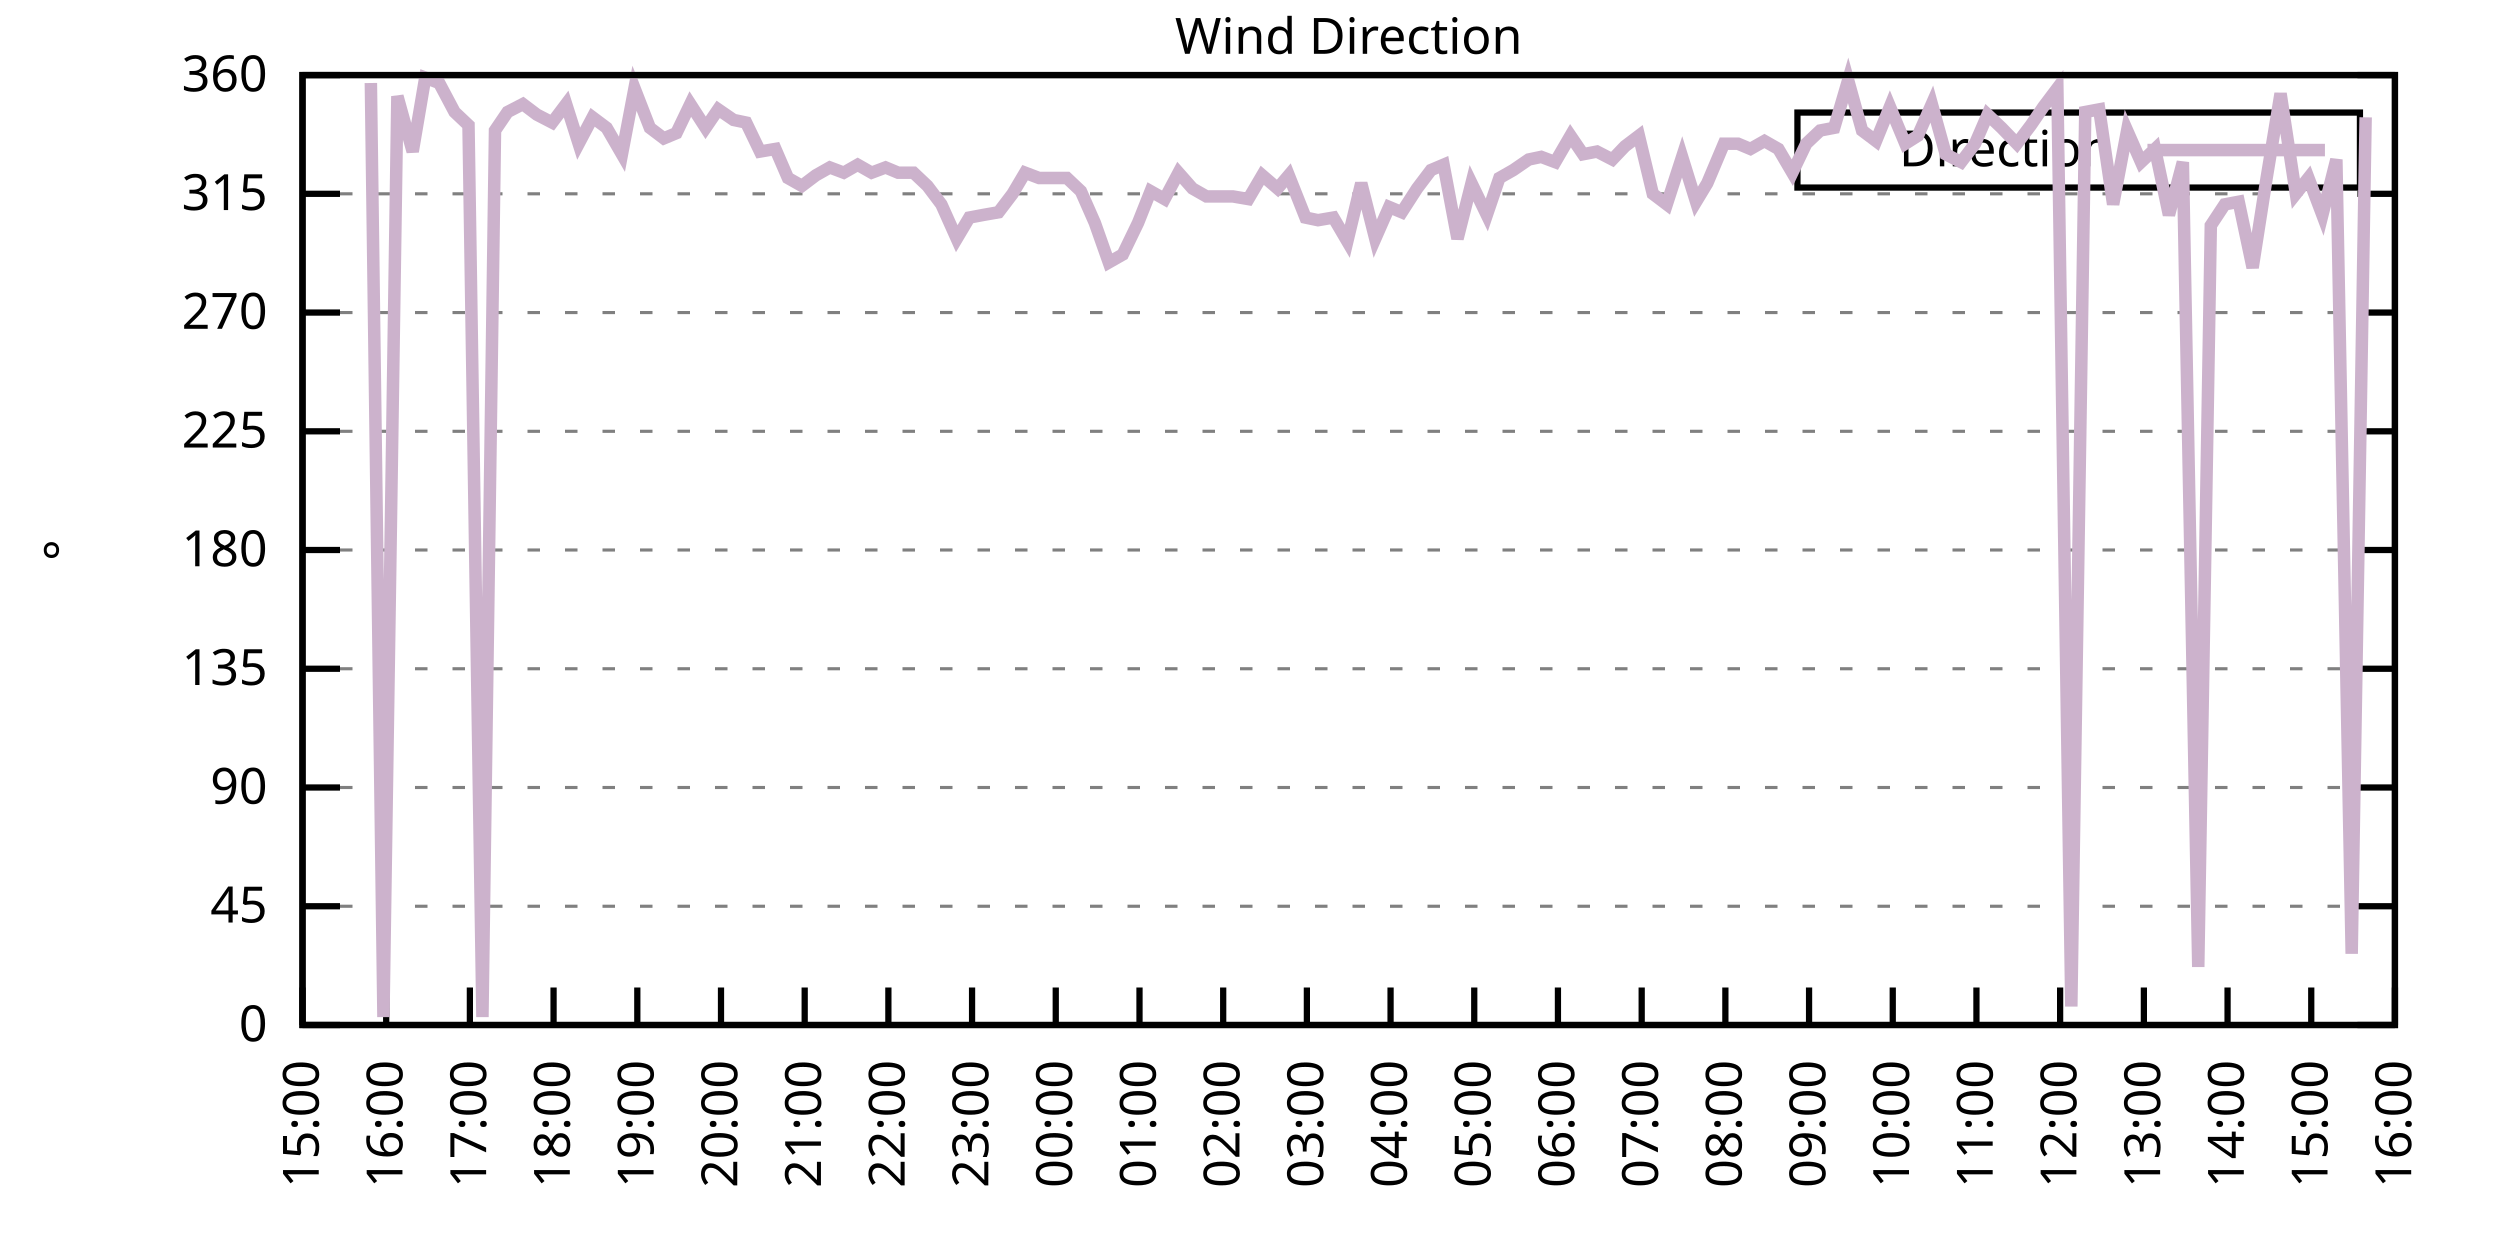
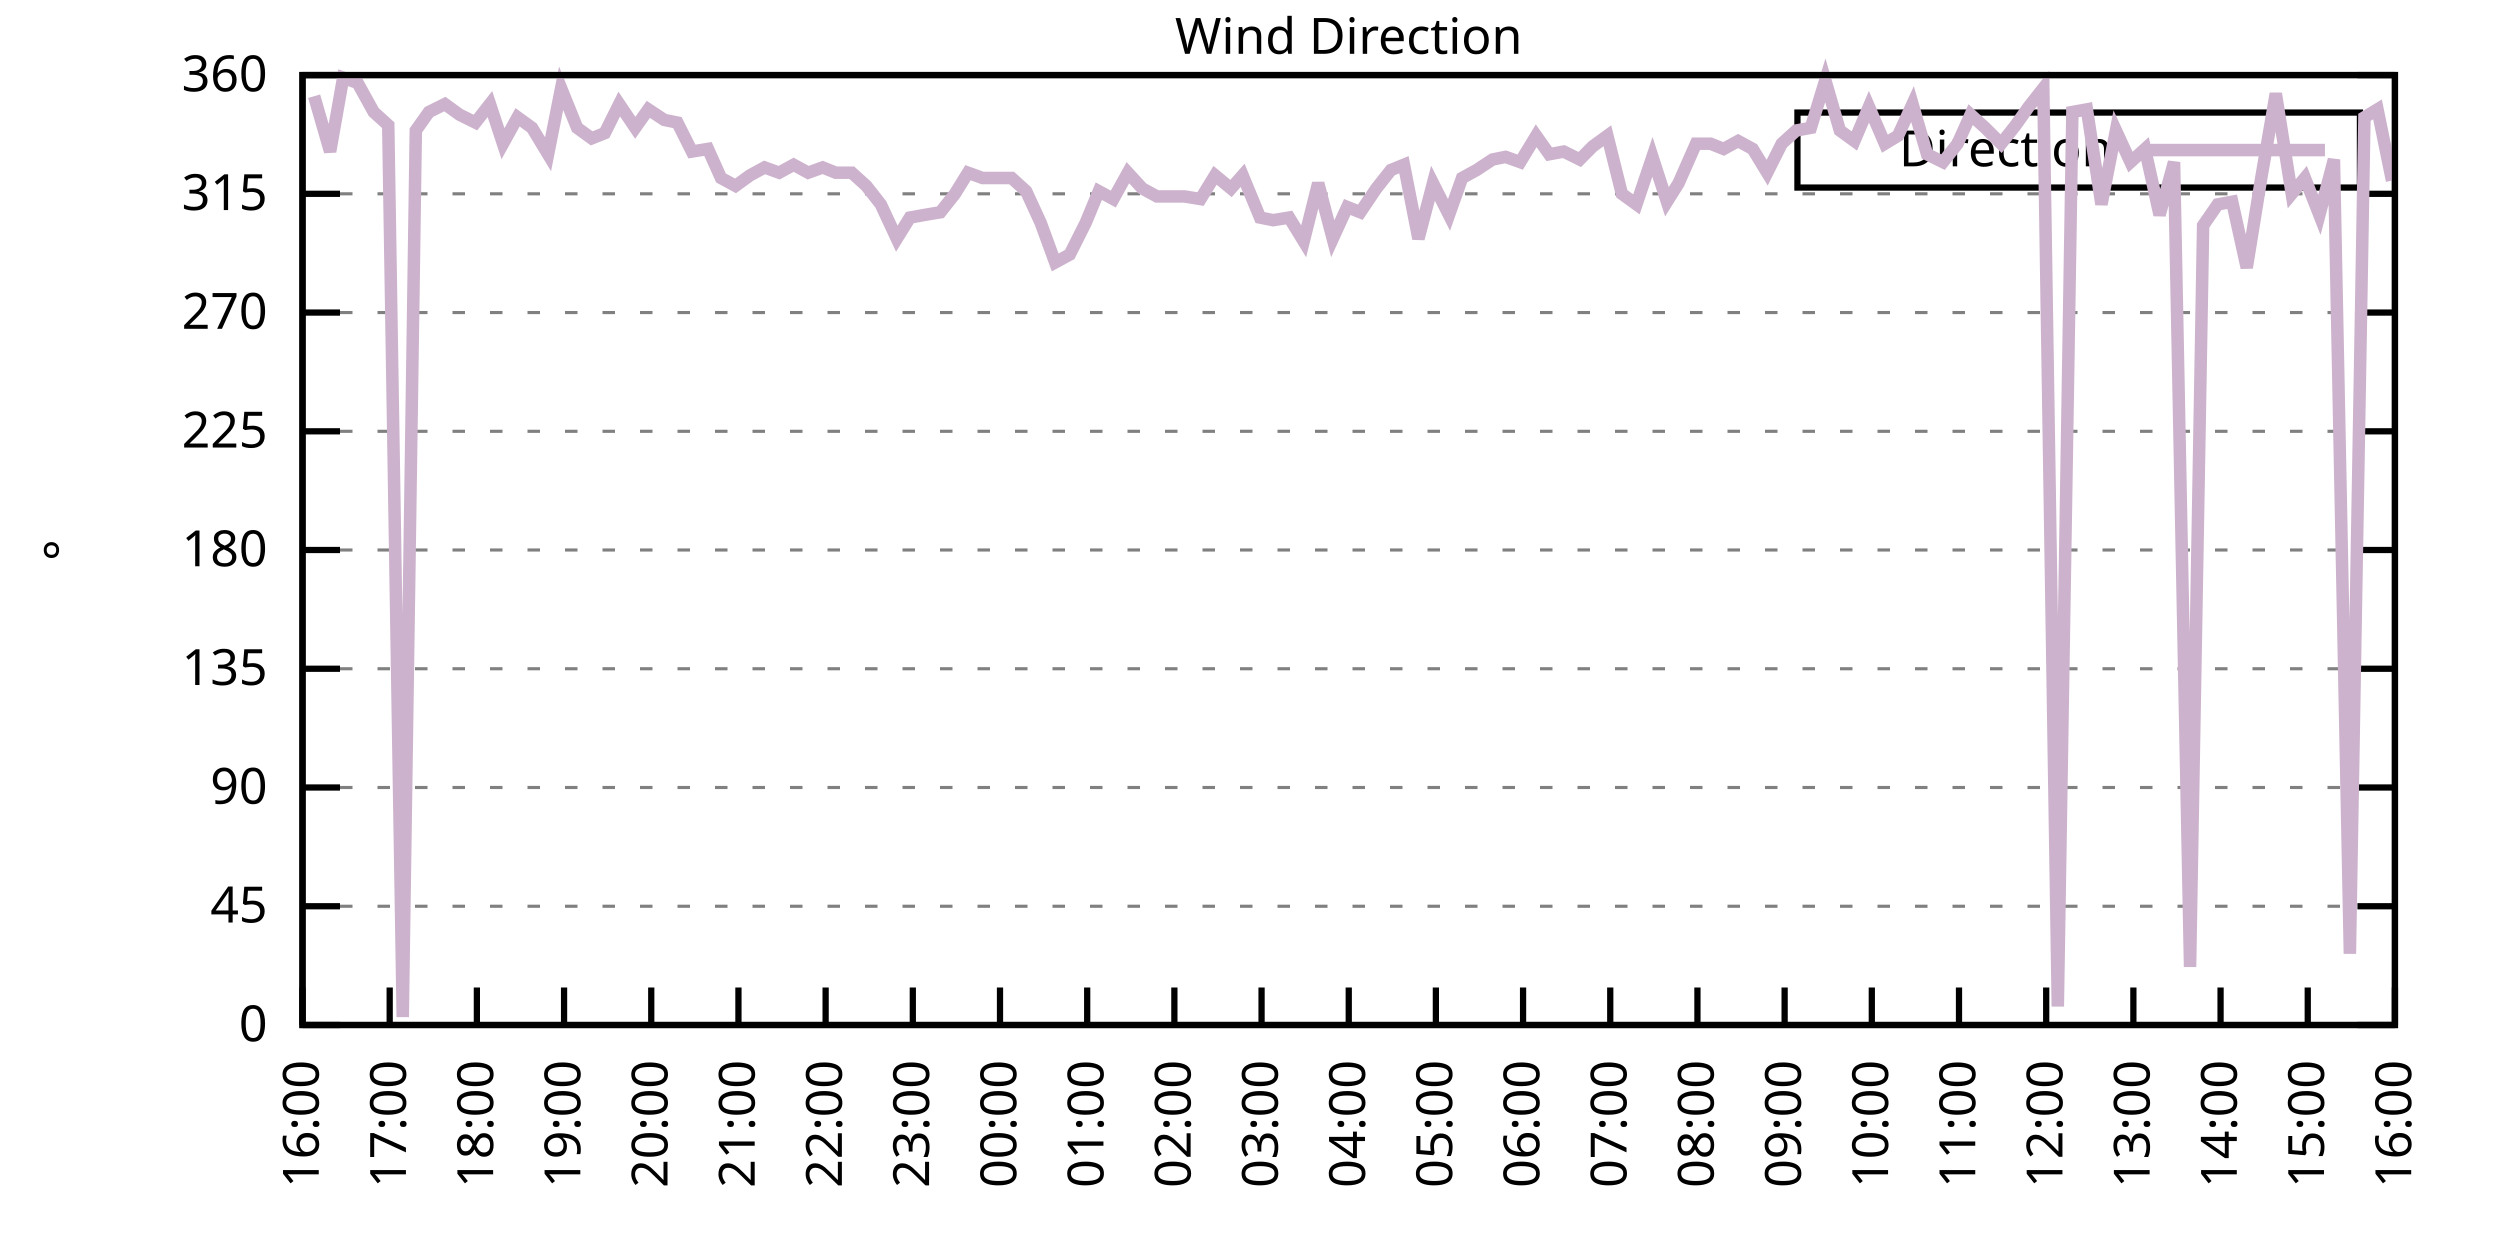
<svg xmlns="http://www.w3.org/2000/svg" xmlns:xlink="http://www.w3.org/1999/xlink" width="400" height="200" viewBox="0 0 400 200">
  <g id="gnuplot_canvas">
    <rect x="0" y="0" width="400" height="200" fill="none" />
    <defs>
      <circle id="gpDot" r="0.5" stroke-width="0.5" stroke="currentColor" />
      <path id="gpPt0" stroke-width="0.333" stroke="currentColor" d="M-1,0 h2 M0,-1 v2" />
      <path id="gpPt1" stroke-width="0.333" stroke="currentColor" d="M-1,-1 L1,1 M1,-1 L-1,1" />
      <path id="gpPt2" stroke-width="0.333" stroke="currentColor" d="M-1,0 L1,0 M0,-1 L0,1 M-1,-1 L1,1 M-1,1 L1,-1" />
      <rect id="gpPt3" stroke-width="0.333" stroke="currentColor" x="-1" y="-1" width="2" height="2" />
      <rect id="gpPt4" stroke-width="0.333" stroke="currentColor" fill="currentColor" x="-1" y="-1" width="2" height="2" />
      <circle id="gpPt5" stroke-width="0.333" stroke="currentColor" cx="0" cy="0" r="1" />
      <use xlink:href="#gpPt5" id="gpPt6" fill="currentColor" stroke="none" />
      <path id="gpPt7" stroke-width="0.333" stroke="currentColor" d="M0,-1.33 L-1.33,0.67 L1.33,0.67 z" />
      <use xlink:href="#gpPt7" id="gpPt8" fill="currentColor" stroke="none" />
      <use xlink:href="#gpPt7" id="gpPt9" stroke="currentColor" transform="rotate(180)" />
      <use xlink:href="#gpPt9" id="gpPt10" fill="currentColor" stroke="none" />
      <use xlink:href="#gpPt3" id="gpPt11" stroke="currentColor" transform="rotate(45)" />
      <use xlink:href="#gpPt11" id="gpPt12" fill="currentColor" stroke="none" />
      <path id="gpPt13" stroke-width="0.333" stroke="currentColor" d="M0,1.330 L1.265,0.411 L0.782,-1.067 L-0.782,-1.076 L-1.265,0.411 z" />
      <use xlink:href="#gpPt13" id="gpPt14" fill="currentColor" stroke="none" />
      <filter id="textbox" filterUnits="objectBoundingBox" x="0" y="0" height="1" width="1">
        <feFlood flood-color="white" flood-opacity="1" result="bgnd" />
        <feComposite in="SourceGraphic" in2="bgnd" operator="atop" />
      </filter>
      <filter id="greybox" filterUnits="objectBoundingBox" x="0" y="0" height="1" width="1">
        <feFlood flood-color="lightgrey" flood-opacity="1" result="grey" />
        <feComposite in="SourceGraphic" in2="grey" operator="atop" />
      </filter>
    </defs>
    <g fill="none" color="white" stroke="currentColor" stroke-width="1.00" stroke-linecap="butt" stroke-linejoin="miter">
</g>
    <g fill="none" color="black" stroke="currentColor" stroke-width="1.00" stroke-linecap="butt" stroke-linejoin="miter">
      <g stroke="none" shape-rendering="crispEdges">
        <polygon fill="rgb(255, 255, 255)" points="48.40,164.00 383.18,164.00 383.18,12.02 48.40,12.02 " />
      </g>
    </g>
    <g fill="none" color="black" stroke="currentColor" stroke-width="1.00" stroke-linecap="butt" stroke-linejoin="miter">
</g>
    <g fill="none" color="black" stroke="black" stroke-width="0.50" stroke-linecap="butt" stroke-linejoin="miter">
</g>
    <g fill="none" color="gray" stroke="currentColor" stroke-width="0.50" stroke-linecap="butt" stroke-linejoin="miter">
      <path stroke="gray" stroke-dasharray="2,4" class="gridline" d="M48.40,164.00 L383.19,164.00  " />
    </g>
    <g fill="none" color="gray" stroke="gray" stroke-width="1.00" stroke-linecap="butt" stroke-linejoin="miter">
</g>
    <g fill="none" color="black" stroke="currentColor" stroke-width="1.00" stroke-linecap="butt" stroke-linejoin="miter">
      <path stroke="black" d="M48.40,164.00 L54.40,164.00 M383.19,164.00 L377.19,164.00  " />
      <g transform="translate(42.80,166.60)" stroke="none" fill="black" font-family="Sans" font-size="8.00" text-anchor="end">
        <text>
          <tspan font-family="Sans"> 0</tspan>
        </text>
      </g>
    </g>
    <g fill="none" color="black" stroke="currentColor" stroke-width="1.00" stroke-linecap="butt" stroke-linejoin="miter">
</g>
    <g fill="none" color="black" stroke="black" stroke-width="0.50" stroke-linecap="butt" stroke-linejoin="miter">
</g>
    <g fill="none" color="gray" stroke="currentColor" stroke-width="0.50" stroke-linecap="butt" stroke-linejoin="miter">
      <path stroke="gray" stroke-dasharray="2,4" class="gridline" d="M48.40,145.00 L383.19,145.00  " />
    </g>
    <g fill="none" color="gray" stroke="gray" stroke-width="1.00" stroke-linecap="butt" stroke-linejoin="miter">
</g>
    <g fill="none" color="black" stroke="currentColor" stroke-width="1.00" stroke-linecap="butt" stroke-linejoin="miter">
      <path stroke="black" d="M48.40,145.00 L54.40,145.00 M383.19,145.00 L377.19,145.00  " />
      <g transform="translate(42.80,147.60)" stroke="none" fill="black" font-family="Sans" font-size="8.00" text-anchor="end">
        <text>
          <tspan font-family="Sans"> 45</tspan>
        </text>
      </g>
    </g>
    <g fill="none" color="black" stroke="currentColor" stroke-width="1.00" stroke-linecap="butt" stroke-linejoin="miter">
</g>
    <g fill="none" color="black" stroke="black" stroke-width="0.50" stroke-linecap="butt" stroke-linejoin="miter">
</g>
    <g fill="none" color="gray" stroke="currentColor" stroke-width="0.50" stroke-linecap="butt" stroke-linejoin="miter">
      <path stroke="gray" stroke-dasharray="2,4" class="gridline" d="M48.40,126.00 L383.19,126.00  " />
    </g>
    <g fill="none" color="gray" stroke="gray" stroke-width="1.00" stroke-linecap="butt" stroke-linejoin="miter">
</g>
    <g fill="none" color="black" stroke="currentColor" stroke-width="1.00" stroke-linecap="butt" stroke-linejoin="miter">
      <path stroke="black" d="M48.40,126.00 L54.40,126.00 M383.19,126.00 L377.19,126.00  " />
      <g transform="translate(42.80,128.60)" stroke="none" fill="black" font-family="Sans" font-size="8.00" text-anchor="end">
        <text>
          <tspan font-family="Sans"> 90</tspan>
        </text>
      </g>
    </g>
    <g fill="none" color="black" stroke="currentColor" stroke-width="1.00" stroke-linecap="butt" stroke-linejoin="miter">
</g>
    <g fill="none" color="black" stroke="black" stroke-width="0.50" stroke-linecap="butt" stroke-linejoin="miter">
</g>
    <g fill="none" color="gray" stroke="currentColor" stroke-width="0.50" stroke-linecap="butt" stroke-linejoin="miter">
      <path stroke="gray" stroke-dasharray="2,4" class="gridline" d="M48.40,107.00 L383.19,107.00  " />
    </g>
    <g fill="none" color="gray" stroke="gray" stroke-width="1.00" stroke-linecap="butt" stroke-linejoin="miter">
</g>
    <g fill="none" color="black" stroke="currentColor" stroke-width="1.00" stroke-linecap="butt" stroke-linejoin="miter">
      <path stroke="black" d="M48.40,107.00 L54.40,107.00 M383.19,107.00 L377.19,107.00  " />
      <g transform="translate(42.80,109.60)" stroke="none" fill="black" font-family="Sans" font-size="8.00" text-anchor="end">
        <text>
          <tspan font-family="Sans"> 135</tspan>
        </text>
      </g>
    </g>
    <g fill="none" color="black" stroke="currentColor" stroke-width="1.00" stroke-linecap="butt" stroke-linejoin="miter">
</g>
    <g fill="none" color="black" stroke="black" stroke-width="0.50" stroke-linecap="butt" stroke-linejoin="miter">
</g>
    <g fill="none" color="gray" stroke="currentColor" stroke-width="0.50" stroke-linecap="butt" stroke-linejoin="miter">
      <path stroke="gray" stroke-dasharray="2,4" class="gridline" d="M48.40,88.00 L383.19,88.00  " />
    </g>
    <g fill="none" color="gray" stroke="gray" stroke-width="1.00" stroke-linecap="butt" stroke-linejoin="miter">
</g>
    <g fill="none" color="black" stroke="currentColor" stroke-width="1.00" stroke-linecap="butt" stroke-linejoin="miter">
      <path stroke="black" d="M48.40,88.00 L54.40,88.00 M383.19,88.00 L377.19,88.00  " />
      <g transform="translate(42.80,90.60)" stroke="none" fill="black" font-family="Sans" font-size="8.00" text-anchor="end">
        <text>
          <tspan font-family="Sans"> 180</tspan>
        </text>
      </g>
    </g>
    <g fill="none" color="black" stroke="currentColor" stroke-width="1.00" stroke-linecap="butt" stroke-linejoin="miter">
</g>
    <g fill="none" color="black" stroke="black" stroke-width="0.50" stroke-linecap="butt" stroke-linejoin="miter">
</g>
    <g fill="none" color="gray" stroke="currentColor" stroke-width="0.50" stroke-linecap="butt" stroke-linejoin="miter">
      <path stroke="gray" stroke-dasharray="2,4" class="gridline" d="M48.40,69.01 L383.19,69.01  " />
    </g>
    <g fill="none" color="gray" stroke="gray" stroke-width="1.00" stroke-linecap="butt" stroke-linejoin="miter">
</g>
    <g fill="none" color="black" stroke="currentColor" stroke-width="1.00" stroke-linecap="butt" stroke-linejoin="miter">
      <path stroke="black" d="M48.40,69.01 L54.40,69.01 M383.19,69.01 L377.19,69.01  " />
      <g transform="translate(42.80,71.61)" stroke="none" fill="black" font-family="Sans" font-size="8.00" text-anchor="end">
        <text>
          <tspan font-family="Sans"> 225</tspan>
        </text>
      </g>
    </g>
    <g fill="none" color="black" stroke="currentColor" stroke-width="1.00" stroke-linecap="butt" stroke-linejoin="miter">
</g>
    <g fill="none" color="black" stroke="black" stroke-width="0.50" stroke-linecap="butt" stroke-linejoin="miter">
</g>
    <g fill="none" color="gray" stroke="currentColor" stroke-width="0.50" stroke-linecap="butt" stroke-linejoin="miter">
      <path stroke="gray" stroke-dasharray="2,4" class="gridline" d="M48.40,50.01 L383.19,50.01  " />
    </g>
    <g fill="none" color="gray" stroke="gray" stroke-width="1.00" stroke-linecap="butt" stroke-linejoin="miter">
</g>
    <g fill="none" color="black" stroke="currentColor" stroke-width="1.00" stroke-linecap="butt" stroke-linejoin="miter">
      <path stroke="black" d="M48.40,50.01 L54.40,50.01 M383.19,50.01 L377.19,50.01  " />
      <g transform="translate(42.80,52.61)" stroke="none" fill="black" font-family="Sans" font-size="8.00" text-anchor="end">
        <text>
          <tspan font-family="Sans"> 270</tspan>
        </text>
      </g>
    </g>
    <g fill="none" color="black" stroke="currentColor" stroke-width="1.00" stroke-linecap="butt" stroke-linejoin="miter">
</g>
    <g fill="none" color="black" stroke="black" stroke-width="0.50" stroke-linecap="butt" stroke-linejoin="miter">
</g>
    <g fill="none" color="gray" stroke="currentColor" stroke-width="0.50" stroke-linecap="butt" stroke-linejoin="miter">
      <path stroke="gray" stroke-dasharray="2,4" class="gridline" d="M48.40,31.01 L383.19,31.01  " />
    </g>
    <g fill="none" color="gray" stroke="gray" stroke-width="1.00" stroke-linecap="butt" stroke-linejoin="miter">
</g>
    <g fill="none" color="black" stroke="currentColor" stroke-width="1.00" stroke-linecap="butt" stroke-linejoin="miter">
      <path stroke="black" d="M48.40,31.01 L54.40,31.01 M383.19,31.01 L377.19,31.01  " />
      <g transform="translate(42.80,33.61)" stroke="none" fill="black" font-family="Sans" font-size="8.00" text-anchor="end">
        <text>
          <tspan font-family="Sans"> 315</tspan>
        </text>
      </g>
    </g>
    <g fill="none" color="black" stroke="currentColor" stroke-width="1.00" stroke-linecap="butt" stroke-linejoin="miter">
</g>
    <g fill="none" color="black" stroke="black" stroke-width="0.50" stroke-linecap="butt" stroke-linejoin="miter">
</g>
    <g fill="none" color="gray" stroke="currentColor" stroke-width="0.50" stroke-linecap="butt" stroke-linejoin="miter">
      <path stroke="gray" stroke-dasharray="2,4" class="gridline" d="M48.40,12.01 L383.19,12.01  " />
    </g>
    <g fill="none" color="gray" stroke="gray" stroke-width="1.00" stroke-linecap="butt" stroke-linejoin="miter">
</g>
    <g fill="none" color="black" stroke="currentColor" stroke-width="1.00" stroke-linecap="butt" stroke-linejoin="miter">
      <path stroke="black" d="M48.40,12.01 L54.40,12.01 M383.19,12.01 L377.19,12.01  " />
      <g transform="translate(42.80,14.61)" stroke="none" fill="black" font-family="Sans" font-size="8.00" text-anchor="end">
        <text>
          <tspan font-family="Sans"> 360</tspan>
        </text>
      </g>
    </g>
    <g fill="none" color="black" stroke="currentColor" stroke-width="1.00" stroke-linecap="butt" stroke-linejoin="miter">
      <path stroke="black" d="M48.40,164.00 L48.40,158.00  " />
      <g transform="translate(51.00,169.60) rotate(270.00)" stroke="none" fill="black" font-family="Sans" font-size="8.00" text-anchor="end">
        <text>
-           <tspan font-family="Sans">15:00</tspan>
-         </text>
-       </g>
-     </g>
-     <g fill="none" color="black" stroke="currentColor" stroke-width="1.00" stroke-linecap="butt" stroke-linejoin="miter">
-       <path stroke="black" d="M61.79,164.00 L61.79,158.00  " />
-       <g transform="translate(64.39,169.60) rotate(270.00)" stroke="none" fill="black" font-family="Sans" font-size="8.00" text-anchor="end">
-         <text>
          <tspan font-family="Sans">16:00</tspan>
        </text>
      </g>
    </g>
    <g fill="none" color="black" stroke="currentColor" stroke-width="1.00" stroke-linecap="butt" stroke-linejoin="miter">
-       <path stroke="black" d="M75.18,164.00 L75.18,158.00  " />
-       <g transform="translate(77.78,169.60) rotate(270.00)" stroke="none" fill="black" font-family="Sans" font-size="8.00" text-anchor="end">
+       <path stroke="black" d="M62.35,164.00 L62.35,158.00  " />
+       <g transform="translate(64.95,169.60) rotate(270.00)" stroke="none" fill="black" font-family="Sans" font-size="8.00" text-anchor="end">
        <text>
          <tspan font-family="Sans">17:00</tspan>
        </text>
      </g>
    </g>
    <g fill="none" color="black" stroke="currentColor" stroke-width="1.00" stroke-linecap="butt" stroke-linejoin="miter">
-       <path stroke="black" d="M88.57,164.00 L88.57,158.00  " />
-       <g transform="translate(91.17,169.60) rotate(270.00)" stroke="none" fill="black" font-family="Sans" font-size="8.00" text-anchor="end">
+       <path stroke="black" d="M76.30,164.00 L76.30,158.00  " />
+       <g transform="translate(78.90,169.60) rotate(270.00)" stroke="none" fill="black" font-family="Sans" font-size="8.00" text-anchor="end">
        <text>
          <tspan font-family="Sans">18:00</tspan>
        </text>
      </g>
    </g>
    <g fill="none" color="black" stroke="currentColor" stroke-width="1.00" stroke-linecap="butt" stroke-linejoin="miter">
-       <path stroke="black" d="M101.97,164.00 L101.97,158.00  " />
-       <g transform="translate(104.57,169.60) rotate(270.00)" stroke="none" fill="black" font-family="Sans" font-size="8.00" text-anchor="end">
+       <path stroke="black" d="M90.25,164.00 L90.25,158.00  " />
+       <g transform="translate(92.85,169.60) rotate(270.00)" stroke="none" fill="black" font-family="Sans" font-size="8.00" text-anchor="end">
        <text>
          <tspan font-family="Sans">19:00</tspan>
        </text>
      </g>
    </g>
    <g fill="none" color="black" stroke="currentColor" stroke-width="1.00" stroke-linecap="butt" stroke-linejoin="miter">
-       <path stroke="black" d="M115.36,164.00 L115.36,158.00  " />
-       <g transform="translate(117.96,169.60) rotate(270.00)" stroke="none" fill="black" font-family="Sans" font-size="8.00" text-anchor="end">
+       <path stroke="black" d="M104.20,164.00 L104.20,158.00  " />
+       <g transform="translate(106.80,169.60) rotate(270.00)" stroke="none" fill="black" font-family="Sans" font-size="8.00" text-anchor="end">
        <text>
          <tspan font-family="Sans">20:00</tspan>
        </text>
      </g>
    </g>
    <g fill="none" color="black" stroke="currentColor" stroke-width="1.00" stroke-linecap="butt" stroke-linejoin="miter">
-       <path stroke="black" d="M128.75,164.00 L128.75,158.00  " />
-       <g transform="translate(131.35,169.60) rotate(270.00)" stroke="none" fill="black" font-family="Sans" font-size="8.00" text-anchor="end">
+       <path stroke="black" d="M118.15,164.00 L118.15,158.00  " />
+       <g transform="translate(120.75,169.60) rotate(270.00)" stroke="none" fill="black" font-family="Sans" font-size="8.00" text-anchor="end">
        <text>
          <tspan font-family="Sans">21:00</tspan>
        </text>
      </g>
    </g>
    <g fill="none" color="black" stroke="currentColor" stroke-width="1.00" stroke-linecap="butt" stroke-linejoin="miter">
-       <path stroke="black" d="M142.14,164.00 L142.14,158.00  " />
-       <g transform="translate(144.74,169.60) rotate(270.00)" stroke="none" fill="black" font-family="Sans" font-size="8.00" text-anchor="end">
+       <path stroke="black" d="M132.10,164.00 L132.10,158.00  " />
+       <g transform="translate(134.70,169.60) rotate(270.00)" stroke="none" fill="black" font-family="Sans" font-size="8.00" text-anchor="end">
        <text>
          <tspan font-family="Sans">22:00</tspan>
        </text>
      </g>
    </g>
    <g fill="none" color="black" stroke="currentColor" stroke-width="1.00" stroke-linecap="butt" stroke-linejoin="miter">
-       <path stroke="black" d="M155.53,164.00 L155.53,158.00  " />
-       <g transform="translate(158.13,169.60) rotate(270.00)" stroke="none" fill="black" font-family="Sans" font-size="8.00" text-anchor="end">
+       <path stroke="black" d="M146.05,164.00 L146.05,158.00  " />
+       <g transform="translate(148.65,169.60) rotate(270.00)" stroke="none" fill="black" font-family="Sans" font-size="8.00" text-anchor="end">
        <text>
          <tspan font-family="Sans">23:00</tspan>
        </text>
      </g>
    </g>
    <g fill="none" color="black" stroke="currentColor" stroke-width="1.00" stroke-linecap="butt" stroke-linejoin="miter">
-       <path stroke="black" d="M168.92,164.00 L168.92,158.00  " />
-       <g transform="translate(171.52,169.60) rotate(270.00)" stroke="none" fill="black" font-family="Sans" font-size="8.00" text-anchor="end">
+       <path stroke="black" d="M160.00,164.00 L160.00,158.00  " />
+       <g transform="translate(162.60,169.60) rotate(270.00)" stroke="none" fill="black" font-family="Sans" font-size="8.00" text-anchor="end">
        <text>
          <tspan font-family="Sans">00:00</tspan>
        </text>
      </g>
    </g>
    <g fill="none" color="black" stroke="currentColor" stroke-width="1.00" stroke-linecap="butt" stroke-linejoin="miter">
-       <path stroke="black" d="M182.32,164.00 L182.32,158.00  " />
-       <g transform="translate(184.92,169.60) rotate(270.00)" stroke="none" fill="black" font-family="Sans" font-size="8.00" text-anchor="end">
+       <path stroke="black" d="M173.95,164.00 L173.95,158.00  " />
+       <g transform="translate(176.55,169.60) rotate(270.00)" stroke="none" fill="black" font-family="Sans" font-size="8.00" text-anchor="end">
        <text>
          <tspan font-family="Sans">01:00</tspan>
        </text>
      </g>
    </g>
    <g fill="none" color="black" stroke="currentColor" stroke-width="1.00" stroke-linecap="butt" stroke-linejoin="miter">
-       <path stroke="black" d="M195.71,164.00 L195.71,158.00  " />
-       <g transform="translate(198.31,169.60) rotate(270.00)" stroke="none" fill="black" font-family="Sans" font-size="8.00" text-anchor="end">
+       <path stroke="black" d="M187.90,164.00 L187.90,158.00  " />
+       <g transform="translate(190.50,169.60) rotate(270.00)" stroke="none" fill="black" font-family="Sans" font-size="8.00" text-anchor="end">
        <text>
          <tspan font-family="Sans">02:00</tspan>
        </text>
      </g>
    </g>
    <g fill="none" color="black" stroke="currentColor" stroke-width="1.00" stroke-linecap="butt" stroke-linejoin="miter">
-       <path stroke="black" d="M209.10,164.00 L209.10,158.00  " />
-       <g transform="translate(211.70,169.60) rotate(270.00)" stroke="none" fill="black" font-family="Sans" font-size="8.00" text-anchor="end">
+       <path stroke="black" d="M201.85,164.00 L201.85,158.00  " />
+       <g transform="translate(204.45,169.60) rotate(270.00)" stroke="none" fill="black" font-family="Sans" font-size="8.00" text-anchor="end">
        <text>
          <tspan font-family="Sans">03:00</tspan>
        </text>
      </g>
    </g>
    <g fill="none" color="black" stroke="currentColor" stroke-width="1.00" stroke-linecap="butt" stroke-linejoin="miter">
-       <path stroke="black" d="M222.49,164.00 L222.49,158.00  " />
-       <g transform="translate(225.09,169.60) rotate(270.00)" stroke="none" fill="black" font-family="Sans" font-size="8.00" text-anchor="end">
+       <path stroke="black" d="M215.80,164.00 L215.80,158.00  " />
+       <g transform="translate(218.40,169.60) rotate(270.00)" stroke="none" fill="black" font-family="Sans" font-size="8.00" text-anchor="end">
        <text>
          <tspan font-family="Sans">04:00</tspan>
        </text>
      </g>
    </g>
    <g fill="none" color="black" stroke="currentColor" stroke-width="1.00" stroke-linecap="butt" stroke-linejoin="miter">
-       <path stroke="black" d="M235.88,164.00 L235.88,158.00  " />
-       <g transform="translate(238.48,169.60) rotate(270.00)" stroke="none" fill="black" font-family="Sans" font-size="8.00" text-anchor="end">
+       <path stroke="black" d="M229.74,164.00 L229.74,158.00  " />
+       <g transform="translate(232.34,169.60) rotate(270.00)" stroke="none" fill="black" font-family="Sans" font-size="8.00" text-anchor="end">
        <text>
          <tspan font-family="Sans">05:00</tspan>
        </text>
      </g>
    </g>
    <g fill="none" color="black" stroke="currentColor" stroke-width="1.00" stroke-linecap="butt" stroke-linejoin="miter">
-       <path stroke="black" d="M249.27,164.00 L249.27,158.00  " />
-       <g transform="translate(251.87,169.60) rotate(270.00)" stroke="none" fill="black" font-family="Sans" font-size="8.00" text-anchor="end">
+       <path stroke="black" d="M243.69,164.00 L243.69,158.00  " />
+       <g transform="translate(246.29,169.60) rotate(270.00)" stroke="none" fill="black" font-family="Sans" font-size="8.00" text-anchor="end">
        <text>
          <tspan font-family="Sans">06:00</tspan>
        </text>
      </g>
    </g>
    <g fill="none" color="black" stroke="currentColor" stroke-width="1.00" stroke-linecap="butt" stroke-linejoin="miter">
-       <path stroke="black" d="M262.67,164.00 L262.67,158.00  " />
-       <g transform="translate(265.27,169.60) rotate(270.00)" stroke="none" fill="black" font-family="Sans" font-size="8.00" text-anchor="end">
+       <path stroke="black" d="M257.64,164.00 L257.64,158.00  " />
+       <g transform="translate(260.24,169.60) rotate(270.00)" stroke="none" fill="black" font-family="Sans" font-size="8.00" text-anchor="end">
        <text>
          <tspan font-family="Sans">07:00</tspan>
        </text>
      </g>
    </g>
    <g fill="none" color="black" stroke="currentColor" stroke-width="1.00" stroke-linecap="butt" stroke-linejoin="miter">
-       <path stroke="black" d="M276.06,164.00 L276.06,158.00  " />
-       <g transform="translate(278.66,169.60) rotate(270.00)" stroke="none" fill="black" font-family="Sans" font-size="8.00" text-anchor="end">
+       <path stroke="black" d="M271.59,164.00 L271.59,158.00  " />
+       <g transform="translate(274.19,169.60) rotate(270.00)" stroke="none" fill="black" font-family="Sans" font-size="8.00" text-anchor="end">
        <text>
          <tspan font-family="Sans">08:00</tspan>
        </text>
      </g>
    </g>
    <g fill="none" color="black" stroke="currentColor" stroke-width="1.00" stroke-linecap="butt" stroke-linejoin="miter">
-       <path stroke="black" d="M289.45,164.00 L289.45,158.00  " />
-       <g transform="translate(292.05,169.60) rotate(270.00)" stroke="none" fill="black" font-family="Sans" font-size="8.00" text-anchor="end">
+       <path stroke="black" d="M285.54,164.00 L285.54,158.00  " />
+       <g transform="translate(288.14,169.60) rotate(270.00)" stroke="none" fill="black" font-family="Sans" font-size="8.00" text-anchor="end">
        <text>
          <tspan font-family="Sans">09:00</tspan>
        </text>
      </g>
    </g>
    <g fill="none" color="black" stroke="currentColor" stroke-width="1.00" stroke-linecap="butt" stroke-linejoin="miter">
-       <path stroke="black" d="M302.84,164.00 L302.84,158.00  " />
-       <g transform="translate(305.44,169.60) rotate(270.00)" stroke="none" fill="black" font-family="Sans" font-size="8.00" text-anchor="end">
+       <path stroke="black" d="M299.49,164.00 L299.49,158.00  " />
+       <g transform="translate(302.09,169.60) rotate(270.00)" stroke="none" fill="black" font-family="Sans" font-size="8.00" text-anchor="end">
        <text>
          <tspan font-family="Sans">10:00</tspan>
        </text>
      </g>
    </g>
    <g fill="none" color="black" stroke="currentColor" stroke-width="1.00" stroke-linecap="butt" stroke-linejoin="miter">
-       <path stroke="black" d="M316.23,164.00 L316.23,158.00  " />
-       <g transform="translate(318.83,169.60) rotate(270.00)" stroke="none" fill="black" font-family="Sans" font-size="8.00" text-anchor="end">
+       <path stroke="black" d="M313.44,164.00 L313.44,158.00  " />
+       <g transform="translate(316.04,169.60) rotate(270.00)" stroke="none" fill="black" font-family="Sans" font-size="8.00" text-anchor="end">
        <text>
          <tspan font-family="Sans">11:00</tspan>
        </text>
      </g>
    </g>
    <g fill="none" color="black" stroke="currentColor" stroke-width="1.00" stroke-linecap="butt" stroke-linejoin="miter">
-       <path stroke="black" d="M329.62,164.00 L329.62,158.00  " />
-       <g transform="translate(332.22,169.60) rotate(270.00)" stroke="none" fill="black" font-family="Sans" font-size="8.00" text-anchor="end">
+       <path stroke="black" d="M327.39,164.00 L327.39,158.00  " />
+       <g transform="translate(329.99,169.60) rotate(270.00)" stroke="none" fill="black" font-family="Sans" font-size="8.00" text-anchor="end">
        <text>
          <tspan font-family="Sans">12:00</tspan>
        </text>
      </g>
    </g>
    <g fill="none" color="black" stroke="currentColor" stroke-width="1.00" stroke-linecap="butt" stroke-linejoin="miter">
-       <path stroke="black" d="M343.02,164.00 L343.02,158.00  " />
-       <g transform="translate(345.62,169.60) rotate(270.00)" stroke="none" fill="black" font-family="Sans" font-size="8.00" text-anchor="end">
+       <path stroke="black" d="M341.34,164.00 L341.34,158.00  " />
+       <g transform="translate(343.94,169.60) rotate(270.00)" stroke="none" fill="black" font-family="Sans" font-size="8.00" text-anchor="end">
        <text>
          <tspan font-family="Sans">13:00</tspan>
        </text>
      </g>
    </g>
    <g fill="none" color="black" stroke="currentColor" stroke-width="1.00" stroke-linecap="butt" stroke-linejoin="miter">
-       <path stroke="black" d="M356.41,164.00 L356.41,158.00  " />
-       <g transform="translate(359.01,169.60) rotate(270.00)" stroke="none" fill="black" font-family="Sans" font-size="8.00" text-anchor="end">
+       <path stroke="black" d="M355.29,164.00 L355.29,158.00  " />
+       <g transform="translate(357.89,169.60) rotate(270.00)" stroke="none" fill="black" font-family="Sans" font-size="8.00" text-anchor="end">
        <text>
          <tspan font-family="Sans">14:00</tspan>
        </text>
      </g>
    </g>
    <g fill="none" color="black" stroke="currentColor" stroke-width="1.00" stroke-linecap="butt" stroke-linejoin="miter">
-       <path stroke="black" d="M369.80,164.00 L369.80,158.00  " />
-       <g transform="translate(372.40,169.60) rotate(270.00)" stroke="none" fill="black" font-family="Sans" font-size="8.00" text-anchor="end">
+       <path stroke="black" d="M369.24,164.00 L369.24,158.00  " />
+       <g transform="translate(371.84,169.60) rotate(270.00)" stroke="none" fill="black" font-family="Sans" font-size="8.00" text-anchor="end">
        <text>
          <tspan font-family="Sans">15:00</tspan>
        </text>
      </g>
    </g>
    <g fill="none" color="black" stroke="currentColor" stroke-width="1.00" stroke-linecap="butt" stroke-linejoin="miter">
      <path stroke="black" d="M383.19,164.00 L383.19,158.00  " />
      <g transform="translate(385.79,169.60) rotate(270.00)" stroke="none" fill="black" font-family="Sans" font-size="8.00" text-anchor="end">
        <text>
          <tspan font-family="Sans">16:00</tspan>
        </text>
      </g>
    </g>
    <g fill="none" color="black" stroke="currentColor" stroke-width="1.00" stroke-linecap="butt" stroke-linejoin="miter">
</g>
    <g fill="none" color="black" stroke="currentColor" stroke-width="1.00" stroke-linecap="butt" stroke-linejoin="miter">
      <path stroke="black" d="M48.40,12.01 L48.40,164.00 L383.19,164.00 L383.19,12.01 L48.40,12.01 Z  " />
    </g>
    <g fill="none" color="black" stroke="currentColor" stroke-width="1.00" stroke-linecap="butt" stroke-linejoin="miter">
</g>
    <g fill="none" color="black" stroke="currentColor" stroke-width="1.00" stroke-linecap="butt" stroke-linejoin="miter">
      <path stroke="black" d="M287.59,30.01 L287.59,18.01 L377.59,18.01 L377.59,30.01 L287.59,30.01 Z  " />
    </g>
    <g id="Wind_direction_plot_1">
      <g fill="none" color="white" stroke="black" stroke-width="2.00" stroke-linecap="butt" stroke-linejoin="miter">
</g>
      <g fill="none" color="black" stroke="currentColor" stroke-width="2.00" stroke-linecap="butt" stroke-linejoin="miter">
        <g transform="translate(337.99,26.61)" stroke="none" fill="black" font-family="Sans" font-size="8.00" text-anchor="end">
          <text>
            <tspan font-family="Sans">Direction</tspan>
          </text>
        </g>
      </g>
      <g fill="none" color="black" stroke="currentColor" stroke-width="2.00" stroke-linecap="butt" stroke-linejoin="miter">
-         <path stroke="rgb(204, 178, 204)" d="M343.59,24.01 L371.99,24.01 M59.34,13.28 L61.35,162.73 L63.58,15.39 L66.03,24.25 L68.04,12.43 L70.27,13.28   L72.73,17.92 L74.96,20.03 L77.19,162.73 L79.20,20.88 L81.21,17.92 L83.66,16.65 L85.90,18.34 L88.35,19.61   L90.58,16.65 L92.59,22.99 L94.82,18.77 L97.06,20.45 L99.51,24.68 L101.52,14.12 L103.98,20.45 L106.21,22.14   L108.22,21.30 L110.45,16.65 L112.90,20.45 L114.91,17.50 L117.37,19.19 L119.38,19.61 L121.61,24.25 L124.06,23.83   L126.07,28.48 L128.30,29.74 L130.54,28.05 L132.77,26.79 L135.00,27.63 L137.23,26.36 L139.46,27.63 L141.69,26.79   L143.70,27.63 L146.16,27.63 L148.39,29.74 L150.62,32.70 L153.08,38.19 L155.09,34.81 L157.32,34.39 L159.77,33.96   L162.01,31.01 L164.01,27.63 L166.25,28.48 L168.48,28.48 L170.71,28.48 L172.94,30.59 L175.17,35.65 L177.41,41.99   L179.64,40.72 L182.09,35.65 L184.10,30.59 L186.33,31.85 L188.57,27.63 L190.80,30.16 L193.03,31.43 L195.26,31.43   L197.27,31.43 L199.73,31.85 L201.96,28.05 L204.41,30.16 L206.20,28.05 L208.88,34.81 L210.88,35.23 L213.34,34.81   L215.57,38.61 L217.80,29.32 L220.04,38.19 L222.27,33.12 L224.28,33.96 L226.73,30.16 L228.96,27.21 L230.97,26.36   L233.20,38.19 L235.44,29.32 L237.89,34.39 L239.90,28.48 L242.13,27.21 L244.59,25.52 L246.60,25.10 L248.83,25.94   L251.28,21.72 L253.29,24.68 L255.52,24.25 L257.98,25.52 L259.99,23.41 L262.22,21.72 L264.45,31.01 L266.68,32.70   L269.14,25.10 L271.37,32.28 L273.16,29.32 L275.83,22.99 L278.07,22.99 L280.07,23.83 L282.31,22.56 L284.54,23.83   L286.77,27.63 L289.00,22.99 L291.23,20.88 L293.47,20.45 L295.70,12.85 L297.93,20.88 L300.16,22.56 L302.39,17.08   L304.85,22.99 L306.86,21.72 L309.09,16.65 L311.32,24.68 L313.78,25.94 L316.01,22.99 L318.02,18.34 L320.25,20.45   L322.70,22.99 L324.94,20.03 L326.95,17.08 L329.18,14.12 L331.41,161.04 L333.64,17.92 L335.87,17.50 L338.10,32.70   L340.34,20.88 L342.57,25.94 L344.80,23.83 L347.03,34.39 L349.26,25.94 L351.72,154.71 L353.73,36.08 L355.96,32.70   L358.19,32.28 L360.42,42.83 L362.66,28.48 L364.89,14.97 L367.34,31.01 L369.35,28.48 L371.58,34.39 L373.82,25.52   L376.27,152.60 L378.50,18.77  " />
+         <path stroke="rgb(204, 178, 204)" d="M343.59,24.01 L371.99,24.01 M50.26,15.39 L52.82,24.25 L54.91,12.43 L57.23,13.28 L59.79,17.92 L62.12,20.03   L64.44,162.73 L66.53,20.88 L68.63,17.92 L71.18,16.65 L73.51,18.34 L76.07,19.61 L78.39,16.65 L80.48,22.99   L82.81,18.77 L85.13,20.45 L87.69,24.68 L89.78,14.12 L92.34,20.45 L94.67,22.14 L96.76,21.30 L99.08,16.65   L101.64,20.45 L103.73,17.50 L106.29,19.19 L108.38,19.61 L110.71,24.25 L113.27,23.83 L115.36,28.48 L117.68,29.74   L120.01,28.05 L122.33,26.79 L124.66,27.63 L126.98,26.36 L129.31,27.63 L131.63,26.79 L133.72,27.63 L136.28,27.63   L138.61,29.74 L140.93,32.70 L143.49,38.19 L145.58,34.81 L147.91,34.39 L150.46,33.96 L152.79,31.01 L154.88,27.63   L157.21,28.48 L159.53,28.48 L161.86,28.48 L164.18,30.59 L166.51,35.65 L168.83,41.99 L171.16,40.72 L173.71,35.65   L175.81,30.59 L178.13,31.85 L180.46,27.63 L182.78,30.16 L185.11,31.43 L187.43,31.43 L189.52,31.43 L192.08,31.85   L194.41,28.05 L196.96,30.16 L198.82,28.05 L201.61,34.81 L203.71,35.23 L206.26,34.81 L208.59,38.61 L210.91,29.32   L213.24,38.19 L215.56,33.12 L217.65,33.96 L220.21,30.16 L222.54,27.21 L224.63,26.36 L226.95,38.19 L229.28,29.32   L231.84,34.39 L233.93,28.48 L236.25,27.21 L238.81,25.52 L240.90,25.10 L243.23,25.94 L245.79,21.72 L247.88,24.68   L250.20,24.25 L252.76,25.52 L254.85,23.41 L257.18,21.72 L259.50,31.01 L261.83,32.70 L264.39,25.10 L266.71,32.28   L268.57,29.32 L271.36,22.99 L273.69,22.99 L275.78,23.83 L278.10,22.56 L280.43,23.83 L282.75,27.63 L285.08,22.99   L287.40,20.88 L289.73,20.45 L292.05,12.85 L294.38,20.88 L296.70,22.56 L299.03,17.08 L301.58,22.99 L303.68,21.72   L306.00,16.65 L308.33,24.68 L310.88,25.94 L313.21,22.99 L315.30,18.34 L317.63,20.45 L320.18,22.99 L322.51,20.03   L324.60,17.08 L326.93,14.12 L329.25,161.04 L331.58,17.92 L333.90,17.50 L336.23,32.70 L338.55,20.88 L340.88,25.94   L343.20,23.83 L345.53,34.39 L347.85,25.94 L350.41,154.71 L352.50,36.08 L354.83,32.70 L357.15,32.28 L359.48,42.83   L361.80,28.48 L364.13,14.97 L366.68,31.01 L368.78,28.48 L371.10,34.39 L373.43,25.52 L375.98,152.60 L378.31,18.77   L380.40,17.50 L382.73,28.90  " />
      </g>
    </g>
    <g fill="none" color="black" stroke="currentColor" stroke-width="2.00" stroke-linecap="butt" stroke-linejoin="miter">
</g>
    <g fill="none" color="black" stroke="black" stroke-width="1.00" stroke-linecap="butt" stroke-linejoin="miter">
</g>
    <g fill="none" color="black" stroke="currentColor" stroke-width="1.00" stroke-linecap="butt" stroke-linejoin="miter">
      <path stroke="black" d="M48.40,12.01 L48.40,164.00 L383.19,164.00 L383.19,12.01 L48.40,12.01 Z  " />
      <g transform="translate(12.80,88.01) rotate(270.00)" stroke="none" fill="black" font-family="Sans" font-size="8.00" text-anchor="middle">
        <text>
          <tspan font-family="Sans">°</tspan>
        </text>
      </g>
    </g>
    <g fill="none" color="black" stroke="currentColor" stroke-width="1.00" stroke-linecap="butt" stroke-linejoin="miter">
</g>
    <g fill="none" color="black" stroke="currentColor" stroke-width="1.00" stroke-linecap="butt" stroke-linejoin="miter">
      <g transform="translate(215.79,8.61)" stroke="none" fill="black" font-family="Sans" font-size="8.00" text-anchor="middle">
        <text>
          <tspan font-family="Sans">Wind Direction</tspan>
        </text>
      </g>
    </g>
    <g fill="none" color="black" stroke="currentColor" stroke-width="1.00" stroke-linecap="butt" stroke-linejoin="miter">
</g>
  </g>
</svg>
